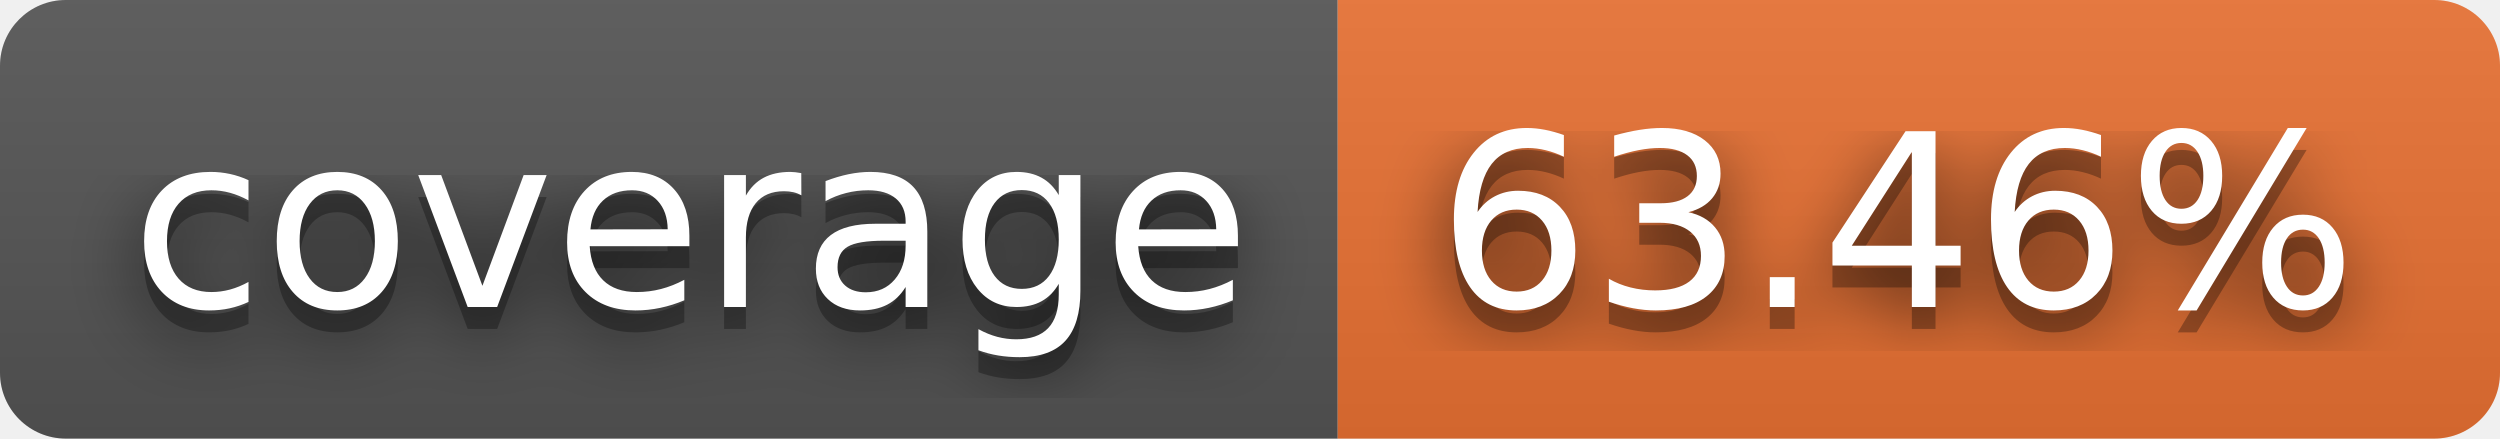
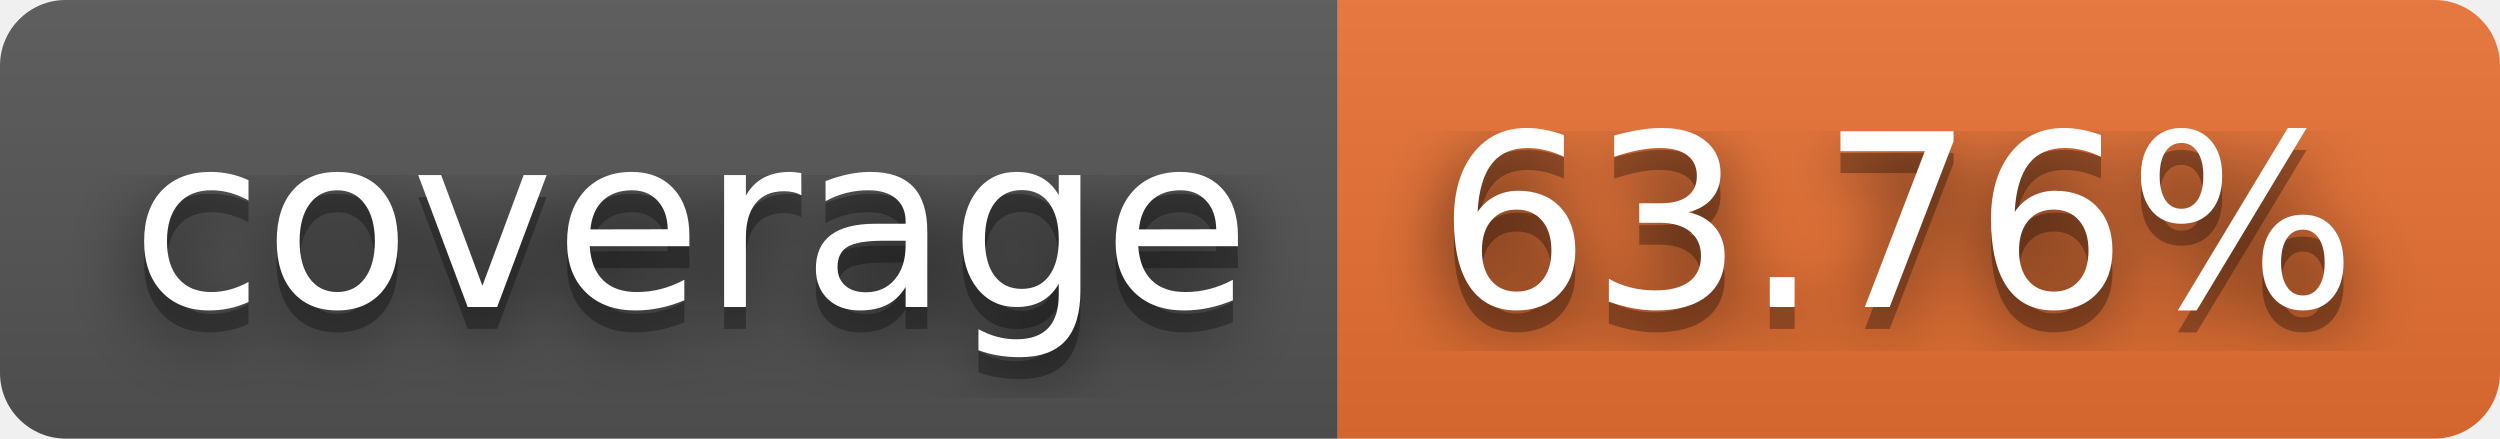
- <svg xmlns="http://www.w3.org/2000/svg" width="114" height="20" role="img" aria-label="coverage: 63.46%">
+ <svg xmlns="http://www.w3.org/2000/svg" width="114" height="20" role="img" aria-label="coverage: 63.76%">
  <filter id="blur">
    <feGaussianBlur in="SourceGraphic" stdDeviation="16" />
  </filter>
  <linearGradient id="s" x2="0" y2="100%">
    <stop offset="0" stop-color="#bbb" stop-opacity=".1" />
    <stop offset="1" stop-opacity=".1" />
  </linearGradient>
  <clipPath id="r">
    <rect width="114" height="20" rx="3" fill="#fff" />
  </clipPath>
  <g clip-path="url(#r)">
    <rect width="61" height="20" fill="#555" />
    <rect x="61" width="53" height="20" fill="#ea7233" />
    <rect width="114" height="20" fill="url(#s)" />
  </g>
  <g fill="#fff" text-anchor="middle" font-family="Verdana,Geneva,DejaVu Sans,sans-serif" text-rendering="geometricPrecision" font-size="110">
    <text aria-hidden="true" x="315" y="150" fill="#010101" fill-opacity=".80" filter="url(#blur)" transform="scale(.1)" textLength="510">coverage</text>
    <text aria-hidden="true" x="315" y="150" fill="#010101" fill-opacity=".3" transform="scale(.1)" textLength="510">coverage</text>
    <text x="315" y="140" transform="scale(.1)" fill="#fff" textLength="510">coverage</text>
-     <text aria-hidden="true" x="865" y="150" fill="#010101" fill-opacity=".80" filter="url(#blur)" transform="scale(.1)" textLength="430">63.46%</text>
-     <text aria-hidden="true" x="865" y="150" fill="#010101" fill-opacity=".3" transform="scale(.1)" textLength="430">63.46%</text>
-     <text x="865" y="140" transform="scale(.1)" fill="#fff" textLength="430">63.46%</text>
+     <text aria-hidden="true" x="865" y="150" fill="#010101" fill-opacity=".80" filter="url(#blur)" transform="scale(.1)" textLength="430">63.76%</text>
+     <text aria-hidden="true" x="865" y="150" fill="#010101" fill-opacity=".3" transform="scale(.1)" textLength="430">63.76%</text>
+     <text x="865" y="140" transform="scale(.1)" fill="#fff" textLength="430">63.76%</text>
  </g>
</svg>
